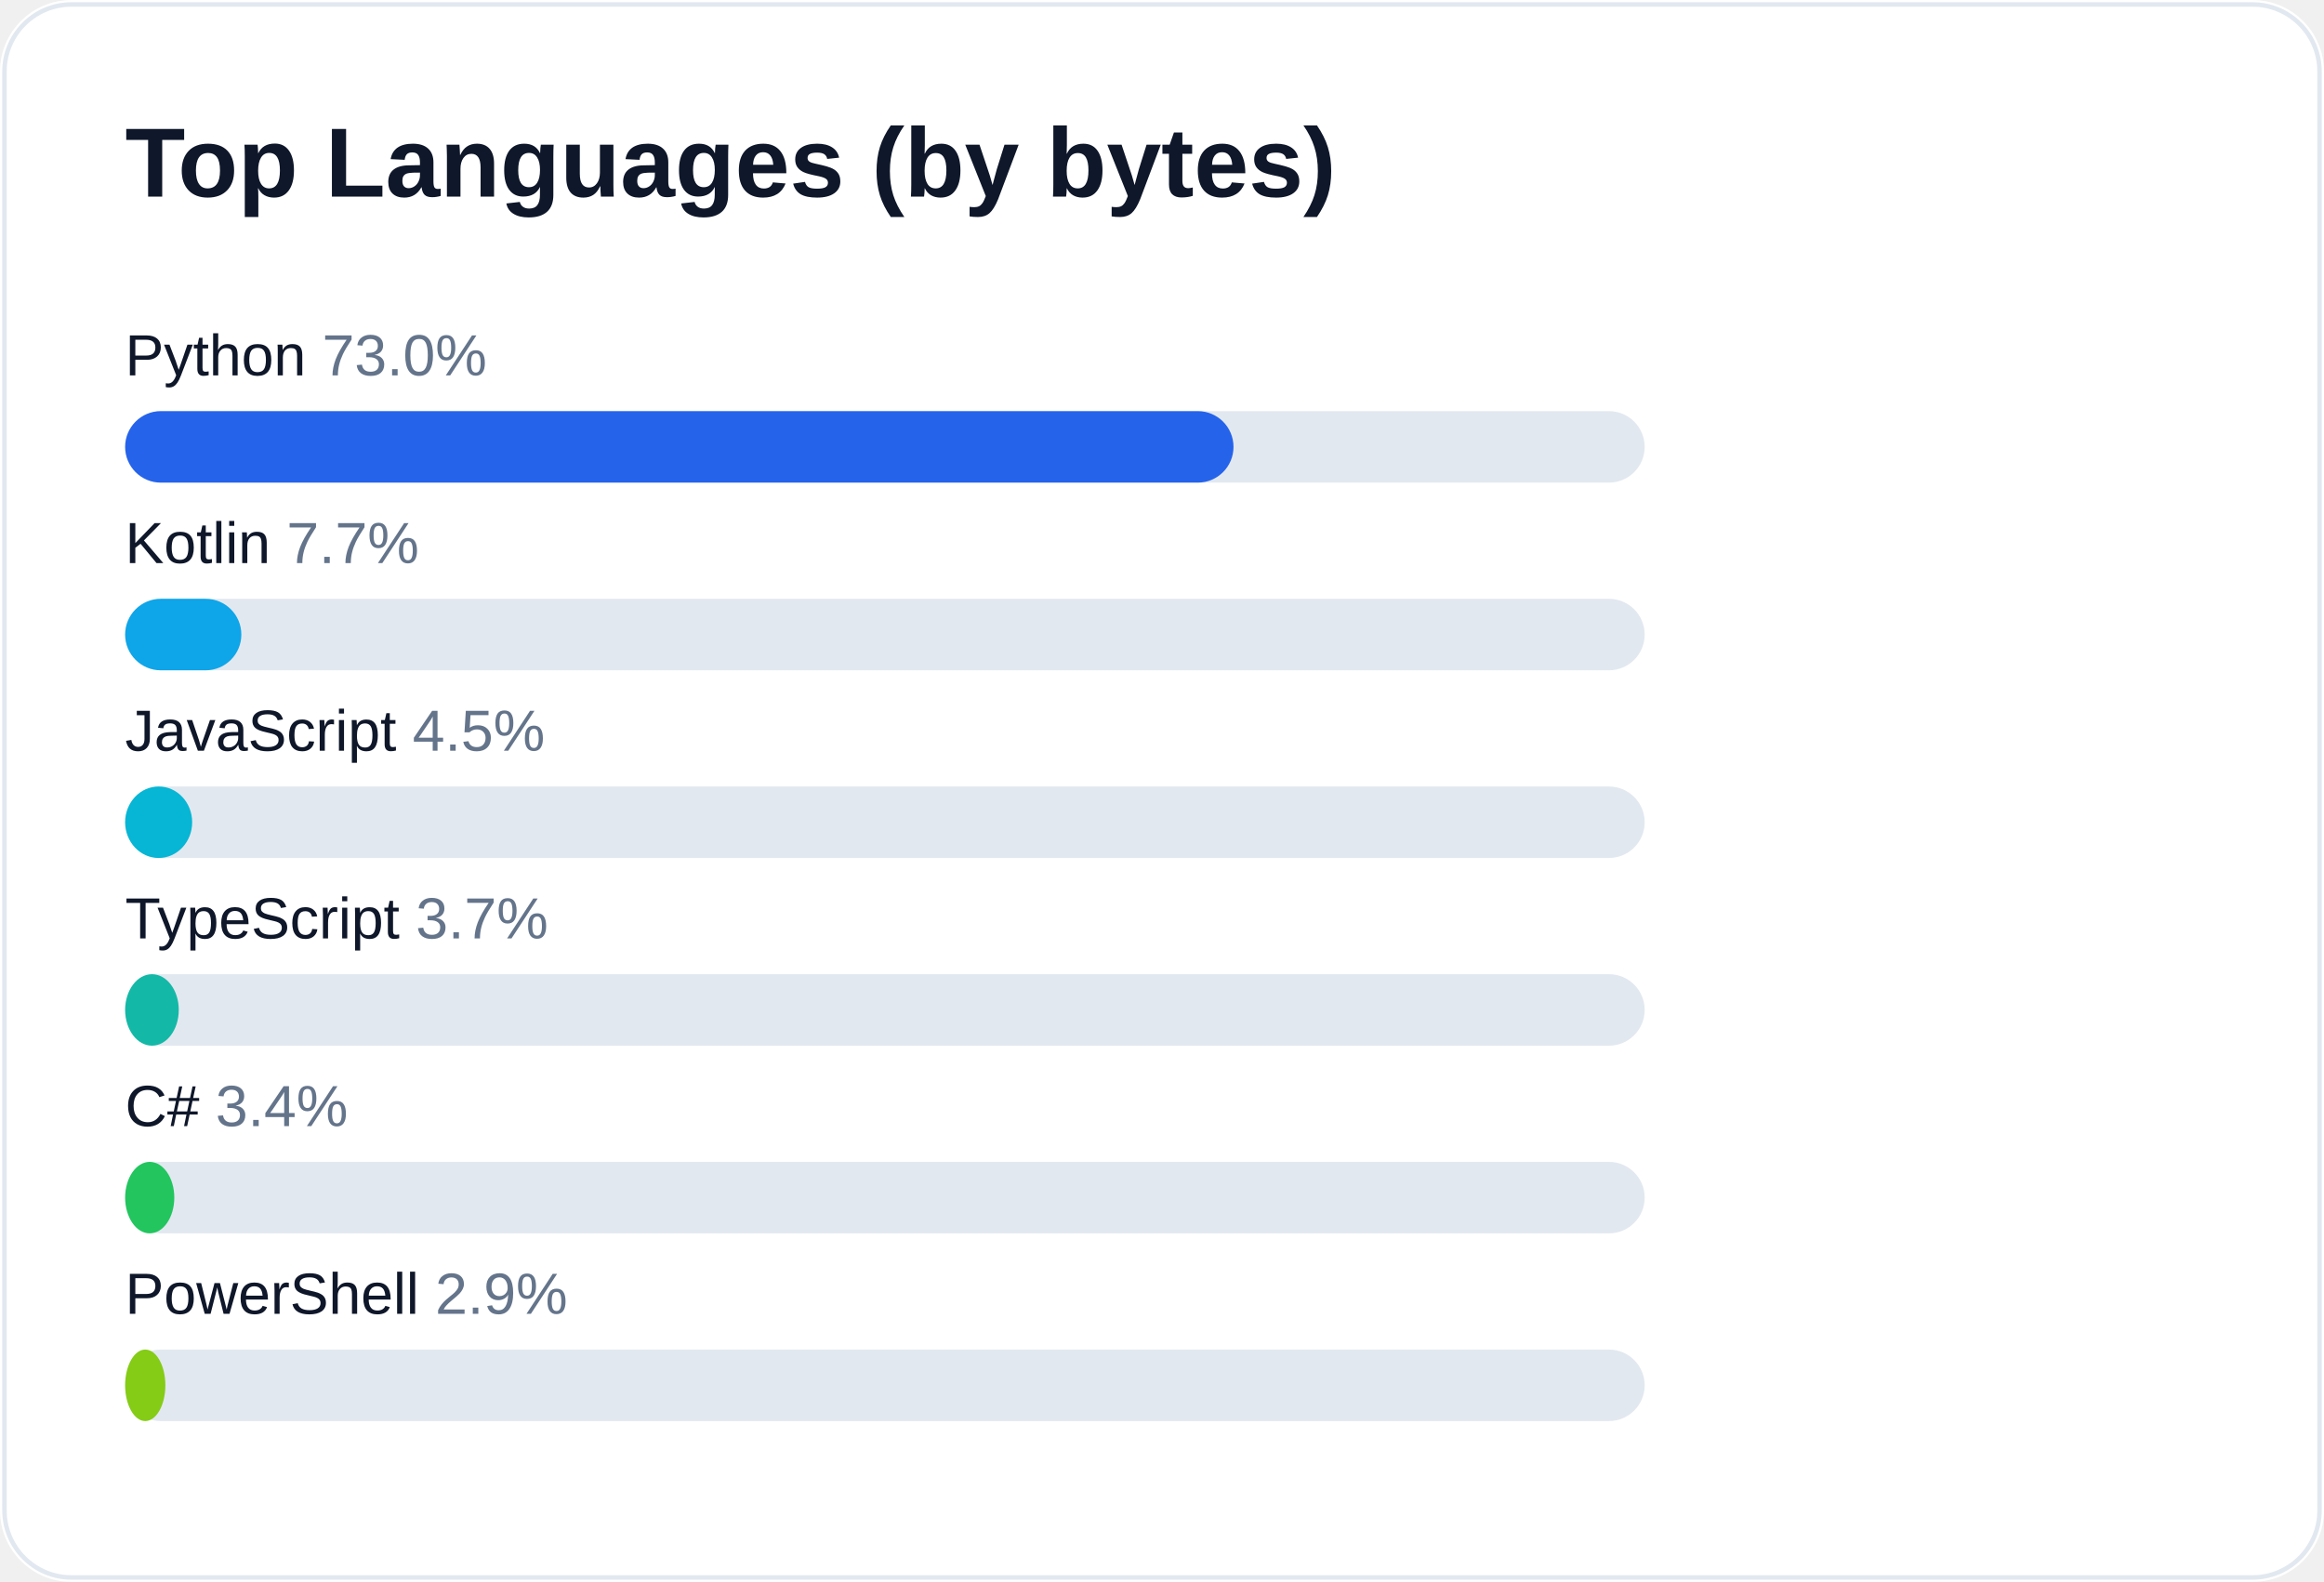
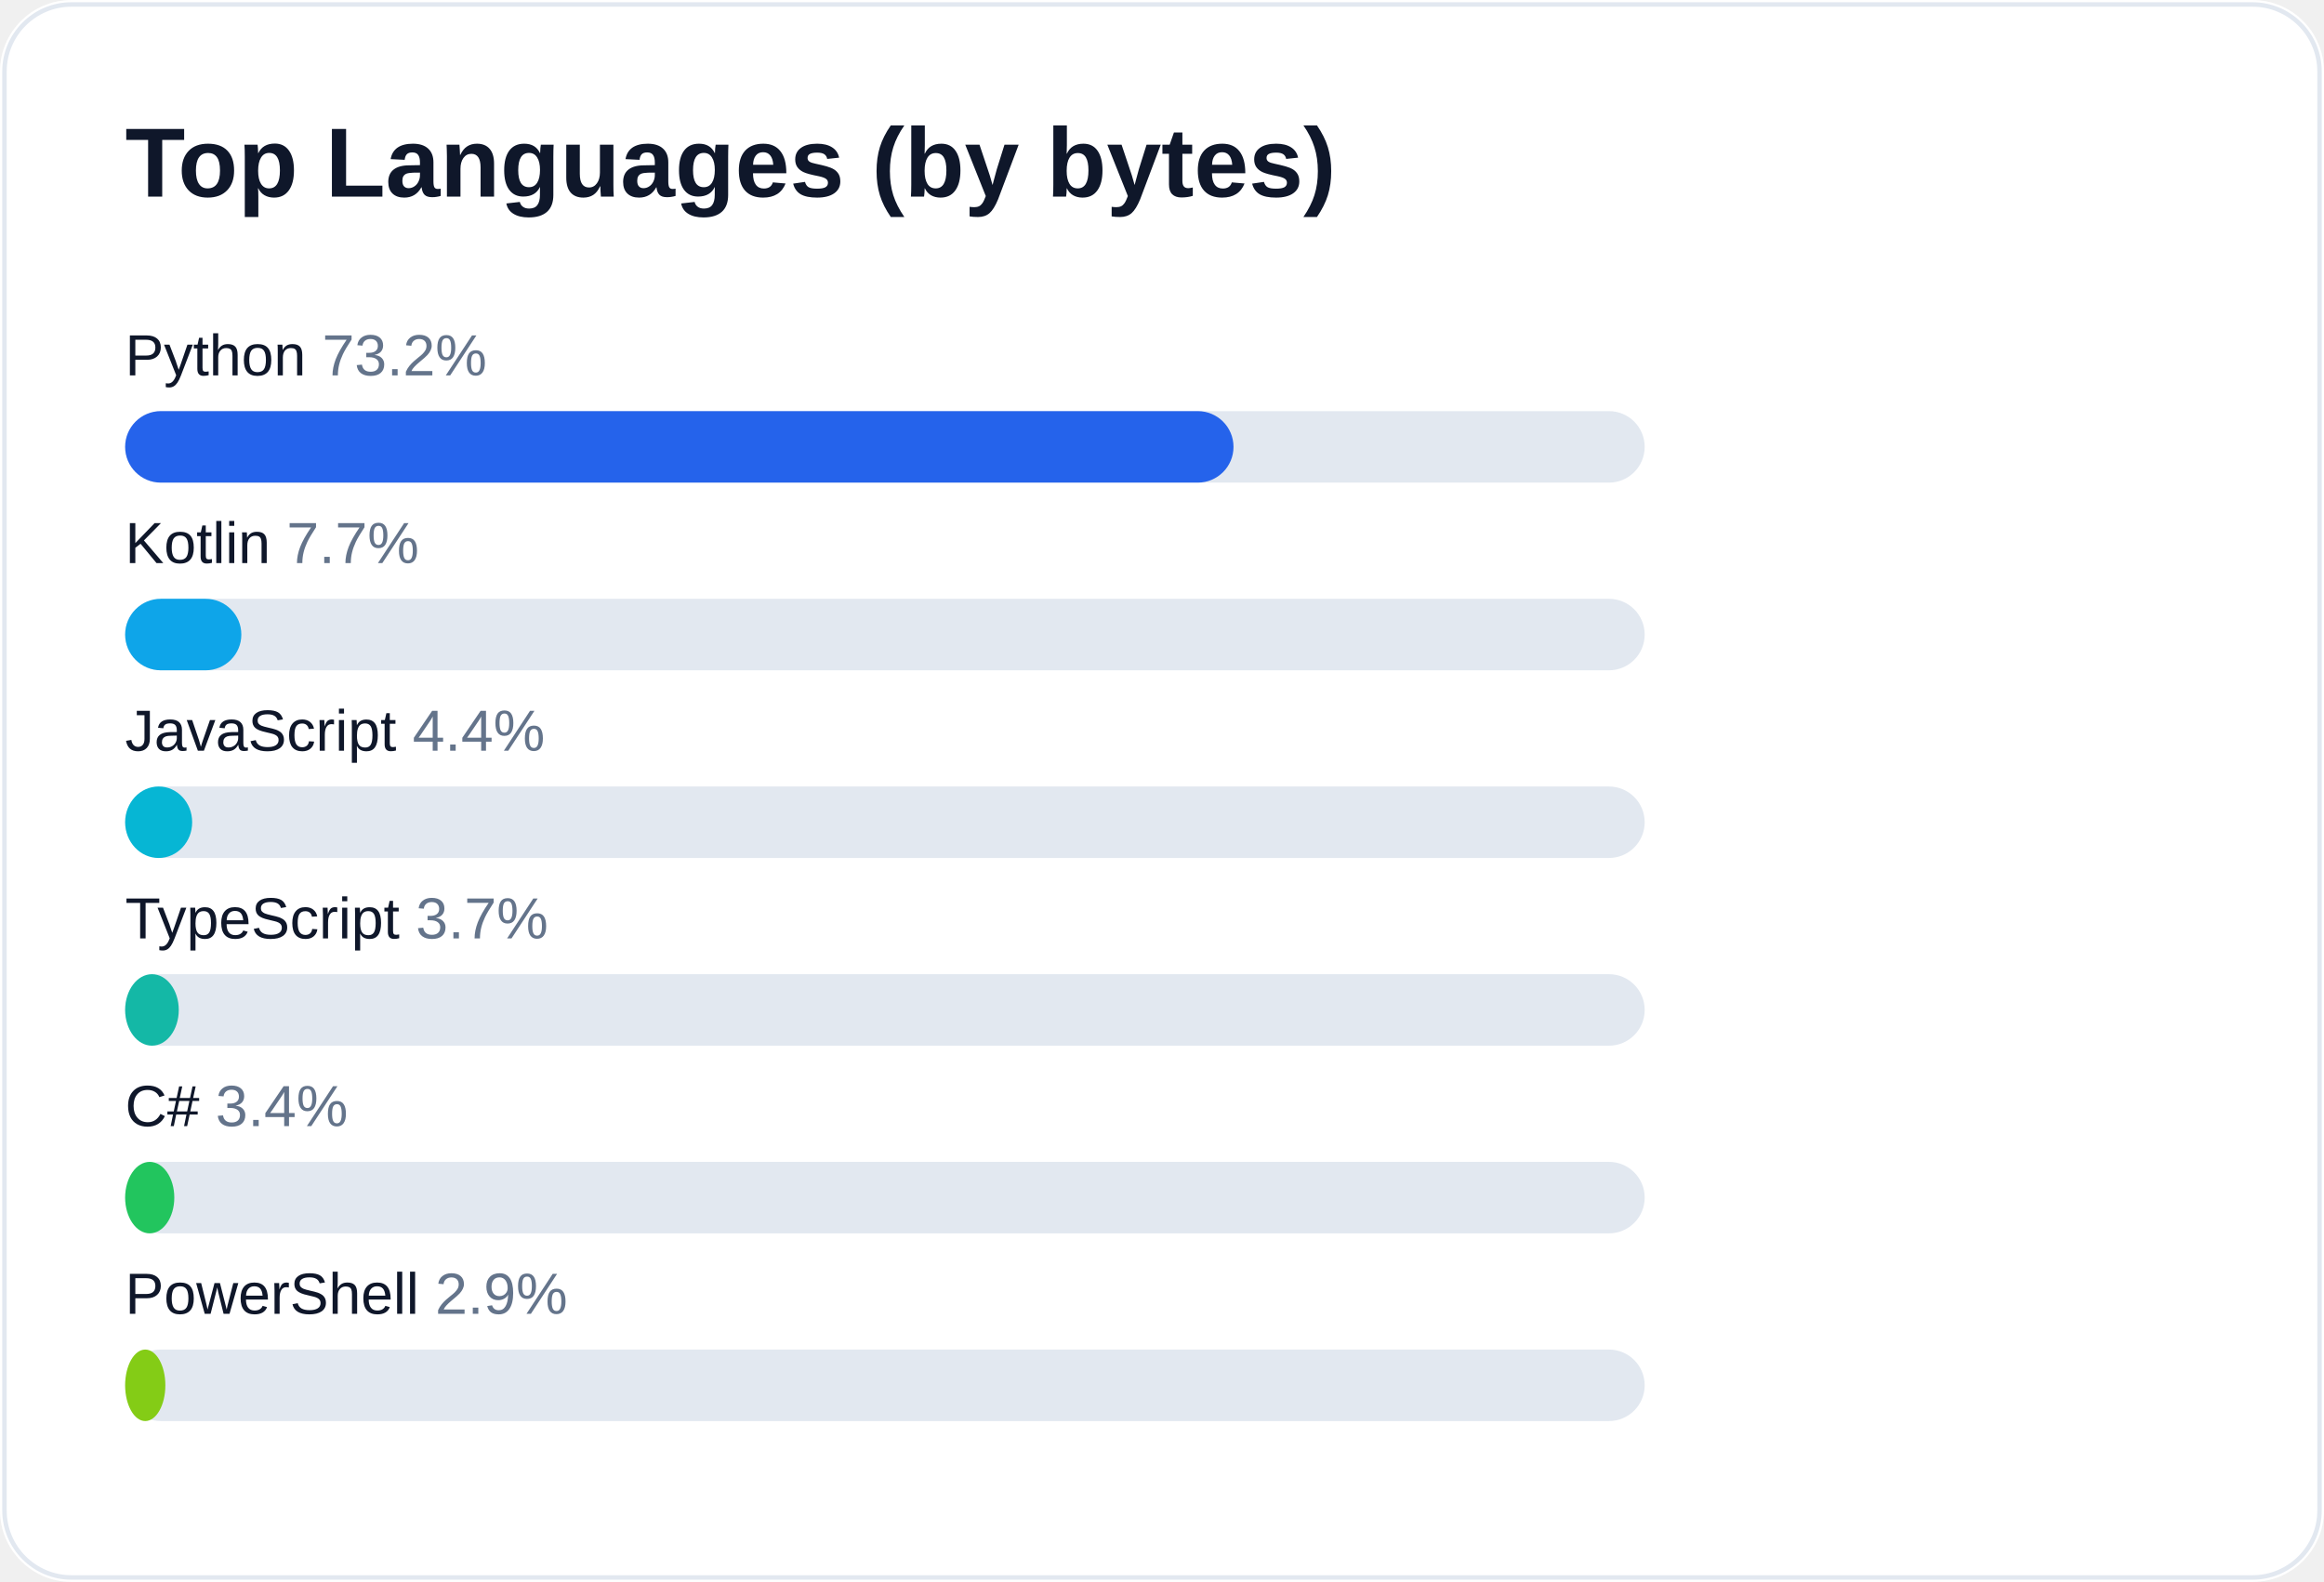
<svg xmlns="http://www.w3.org/2000/svg" width="520" height="354" viewBox="0 0 520 354" role="img" aria-label="Top languages for AliceJump">
  <rect width="520" height="354" rx="16" fill="#ffffff" />
  <rect x="1" y="1" width="518" height="352" rx="15" fill="none" stroke="#e2e8f0" />
  <text x="28" y="44" fill="#0f172a" font-size="22" font-weight="700" font-family="-apple-system,Segoe UI,Arial,sans-serif">Top Languages (by bytes)</text>
-   <text x="28" y="84" fill="#0f172a" font-size="13" font-family="-apple-system,Segoe UI,Arial,sans-serif">Python <tspan fill="#64748b">73.0%</tspan>
+   <text x="28" y="84" fill="#0f172a" font-size="13" font-family="-apple-system,Segoe UI,Arial,sans-serif">Python <tspan fill="#64748b">73.2%</tspan>
  </text>
  <rect x="28" y="92" width="340" height="16" rx="8" fill="#e2e8f0" />
  <rect x="28" y="92" width="248" height="16" rx="8" fill="#2563eb" />
  <text x="28" y="126" fill="#0f172a" font-size="13" font-family="-apple-system,Segoe UI,Arial,sans-serif">Kotlin <tspan fill="#64748b">7.7%</tspan>
  </text>
  <rect x="28" y="134" width="340" height="16" rx="8" fill="#e2e8f0" />
  <rect x="28" y="134" width="26" height="16" rx="8" fill="#0ea5e9" />
-   <text x="28" y="168" fill="#0f172a" font-size="13" font-family="-apple-system,Segoe UI,Arial,sans-serif">JavaScript <tspan fill="#64748b">4.5%</tspan>
+   <text x="28" y="168" fill="#0f172a" font-size="13" font-family="-apple-system,Segoe UI,Arial,sans-serif">JavaScript <tspan fill="#64748b">4.4%</tspan>
  </text>
  <rect x="28" y="176" width="340" height="16" rx="8" fill="#e2e8f0" />
  <rect x="28" y="176" width="15" height="16" rx="8" fill="#06b6d4" />
  <text x="28" y="210" fill="#0f172a" font-size="13" font-family="-apple-system,Segoe UI,Arial,sans-serif">TypeScript <tspan fill="#64748b">3.7%</tspan>
  </text>
  <rect x="28" y="218" width="340" height="16" rx="8" fill="#e2e8f0" />
  <rect x="28" y="218" width="12" height="16" rx="8" fill="#14b8a6" />
  <text x="28" y="252" fill="#0f172a" font-size="13" font-family="-apple-system,Segoe UI,Arial,sans-serif">C# <tspan fill="#64748b">3.4%</tspan>
  </text>
  <rect x="28" y="260" width="340" height="16" rx="8" fill="#e2e8f0" />
  <rect x="28" y="260" width="11" height="16" rx="8" fill="#22c55e" />
  <text x="28" y="294" fill="#0f172a" font-size="13" font-family="-apple-system,Segoe UI,Arial,sans-serif">PowerShell <tspan fill="#64748b">2.9%</tspan>
  </text>
  <rect x="28" y="302" width="340" height="16" rx="8" fill="#e2e8f0" />
  <rect x="28" y="302" width="9" height="16" rx="8" fill="#84cc16" />
</svg>
